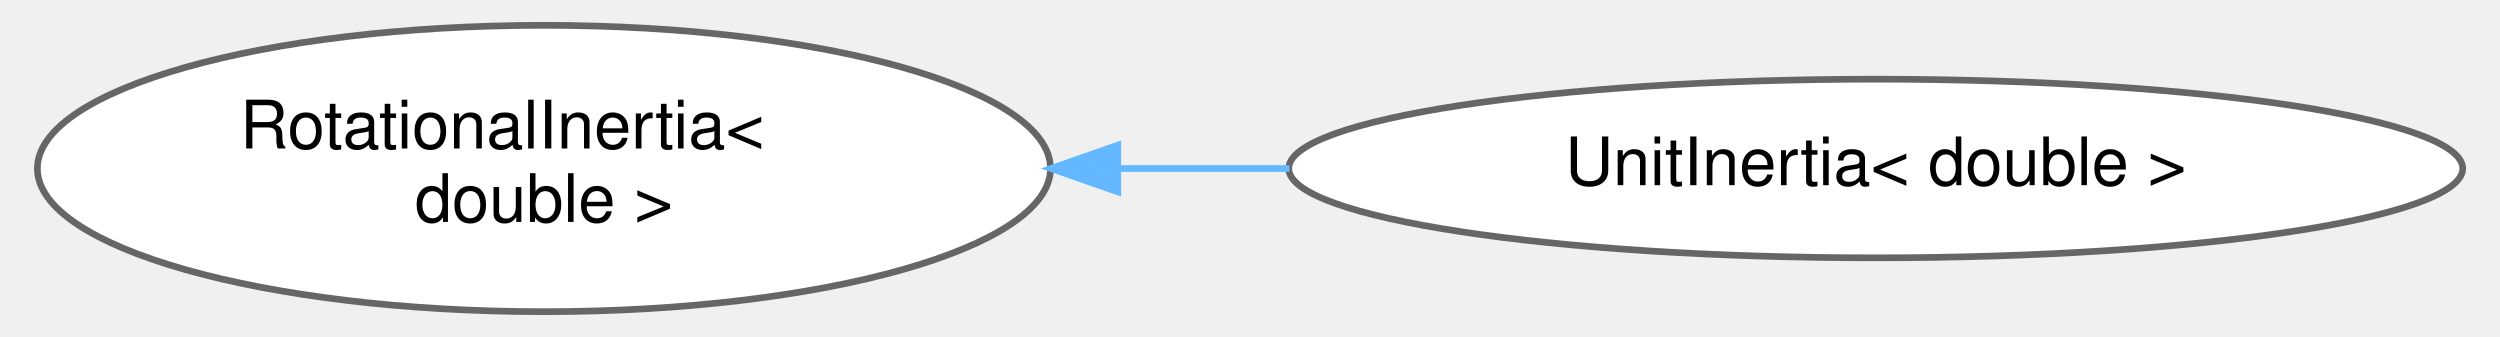
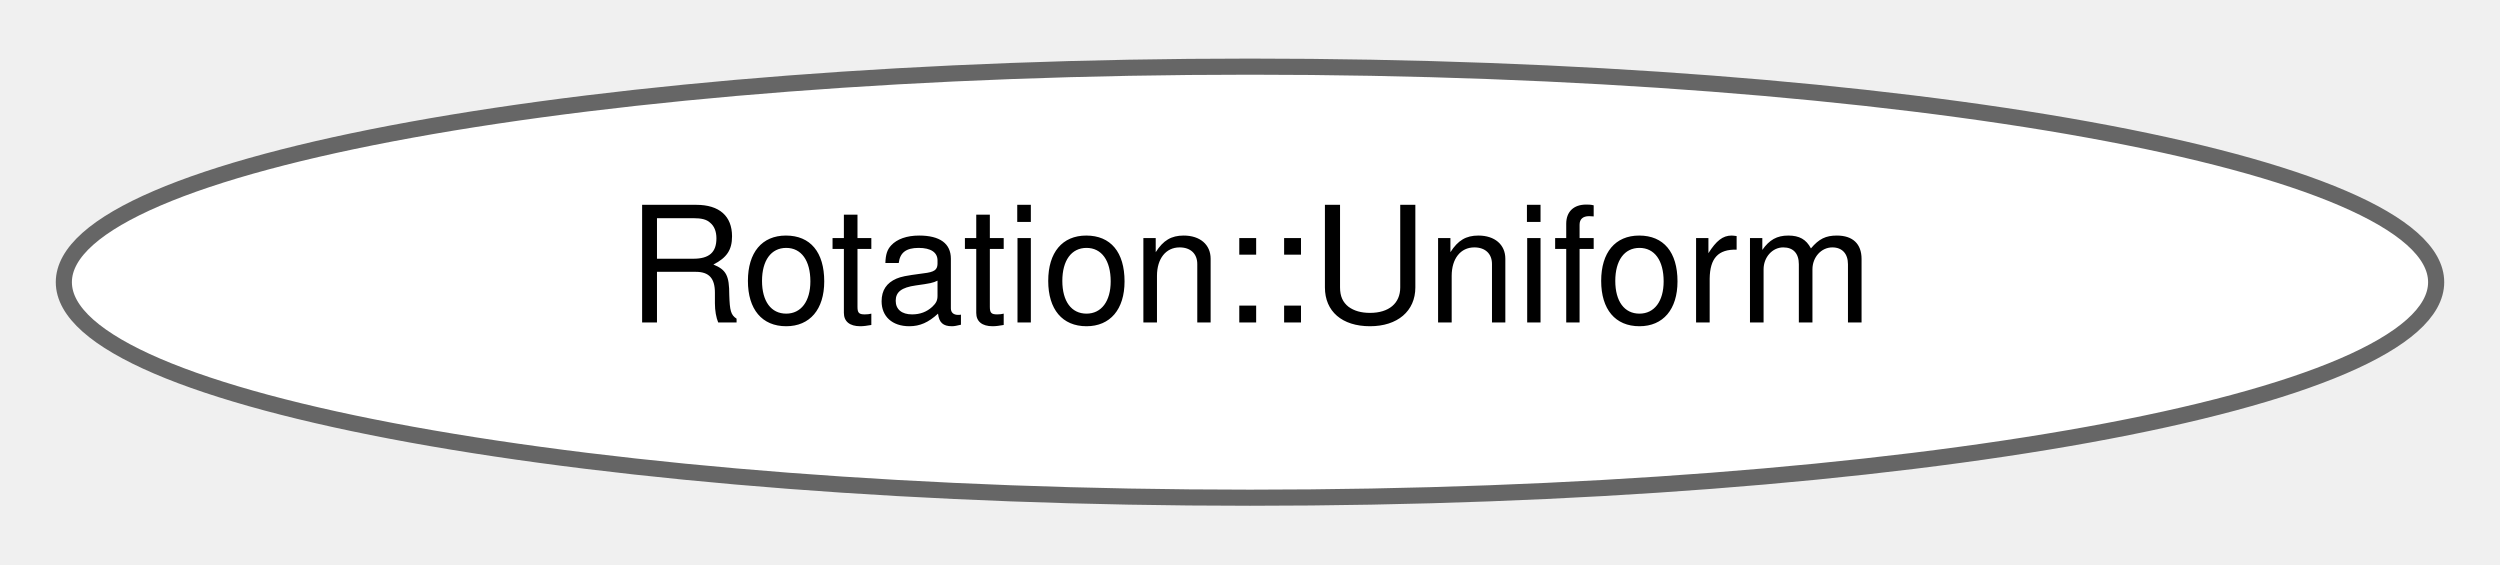
- <svg xmlns="http://www.w3.org/2000/svg" xmlns:xlink="http://www.w3.org/1999/xlink" width="371pt" height="50pt" viewBox="0.00 0.00 370.68 50.43">
-   <g id="graph0" class="graph" transform="scale(1 1) rotate(0) translate(4 46.43)">
+ <svg xmlns="http://www.w3.org/2000/svg" xmlns:xlink="http://www.w3.org/1999/xlink" width="155pt" height="35pt" viewBox="0.00 0.00 155.08 34.87">
+   <g id="graph0" class="graph" transform="scale(1 1) rotate(0) translate(4 30.87)">
    <g id="Node000000" class="node">
      <g id="a_Node000000">
-         <a xlink:href="classdrake_1_1multibody_1_1_rotational_inertia.html" target="_top" xlink:title=" ">
-           <ellipse fill="white" stroke="#666666" cx="75.66" cy="-21.21" rx="75.82" ry="21.43" />
-           <text text-anchor="start" x="30.16" y="-24.21" font-family="Helvetica,sans-Serif" font-size="10.00">RotationalInertia&lt;</text>
-           <text text-anchor="middle" x="75.66" y="-13.21" font-family="Helvetica,sans-Serif" font-size="10.00"> double &gt;</text>
-         </a>
-       </g>
-     </g>
-     <g id="Node000001" class="node">
-       <g id="a_Node000001">
-         <a xlink:href="classdrake_1_1multibody_1_1_unit_inertia.html" target="_top" xlink:title=" ">
-           <ellipse fill="white" stroke="#666666" cx="275" cy="-21.21" rx="87.86" ry="13.37" />
-           <text text-anchor="middle" x="275" y="-18.71" font-family="Helvetica,sans-Serif" font-size="10.00">UnitInertia&lt; double &gt;</text>
-         </a>
-       </g>
-     </g>
-     <g id="edge417_Node000000_Node000001" class="edge">
-       <g id="a_edge417_Node000000_Node000001">
-         <a xlink:title=" ">
-           <path fill="none" stroke="#63b8ff" d="M161.77,-21.21C170.21,-21.21 178.79,-21.21 187.26,-21.21" />
-           <polygon fill="#63b8ff" stroke="#63b8ff" points="161.55,-17.71 151.55,-21.21 161.55,-24.71 161.55,-17.71" />
+         <a xlink:href="structdrake_1_1schema_1_1_rotation_1_1_uniform.html" target="_top" xlink:title="Rotation sampled from a uniform distribution over SO(3).">
+           <ellipse fill="white" stroke="#666666" cx="73.54" cy="-13.44" rx="73.58" ry="13.37" />
+           <text text-anchor="middle" x="73.54" y="-10.94" font-family="Helvetica,sans-Serif" font-size="10.00">Rotation::Uniform</text>
        </a>
      </g>
    </g>
  </g>
</svg>
